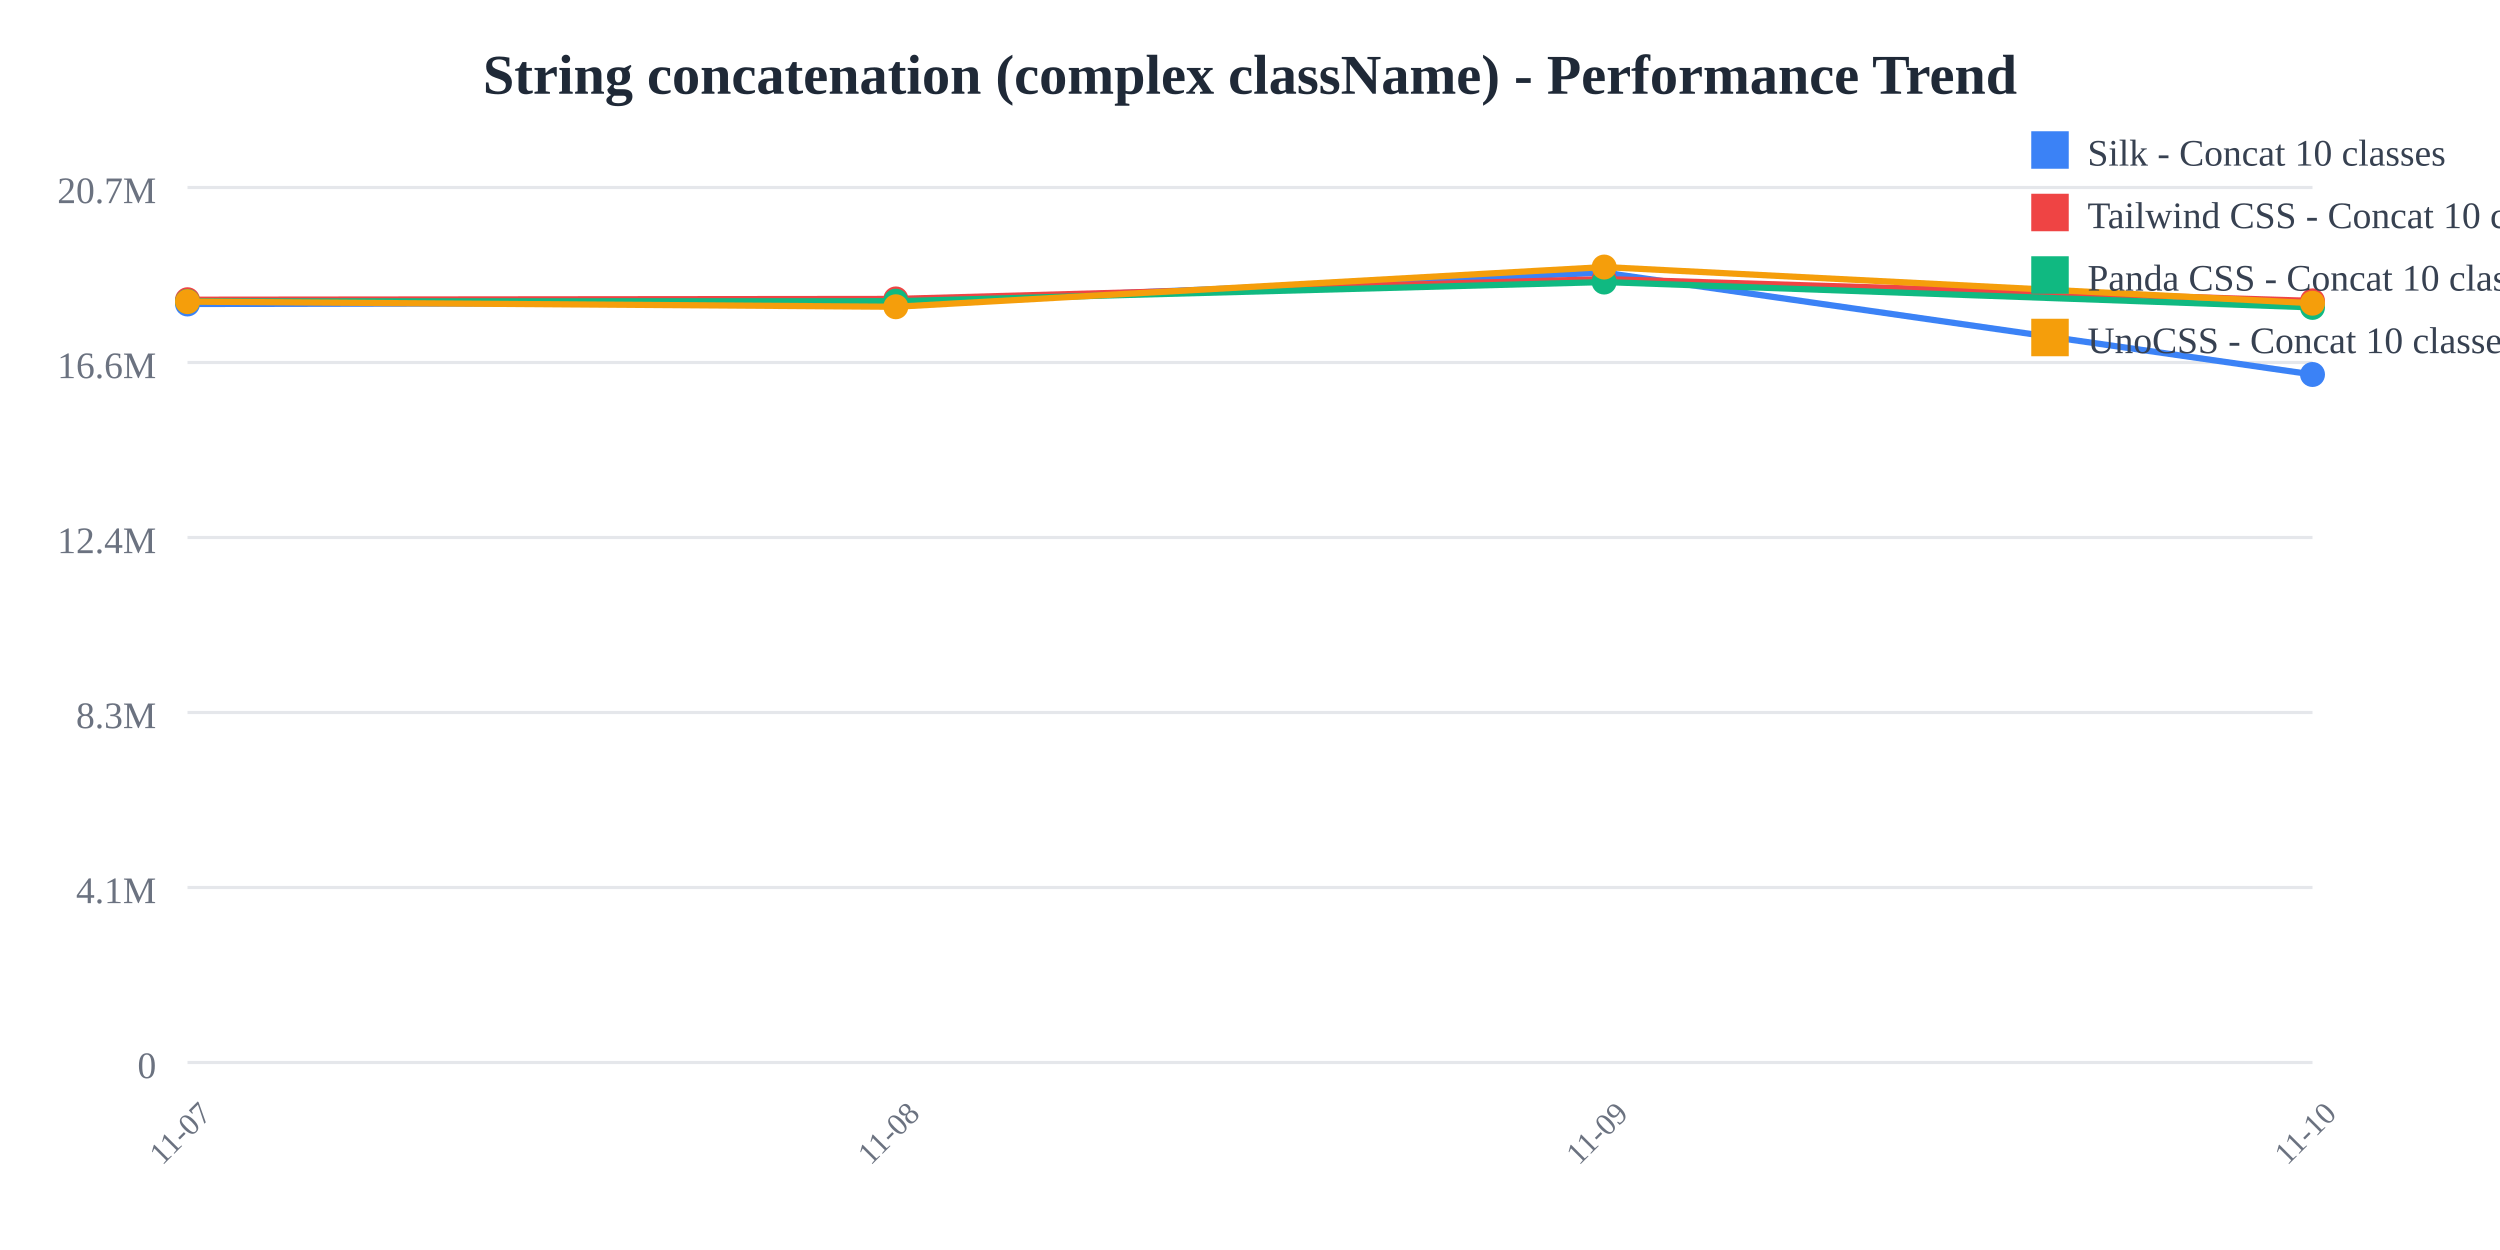
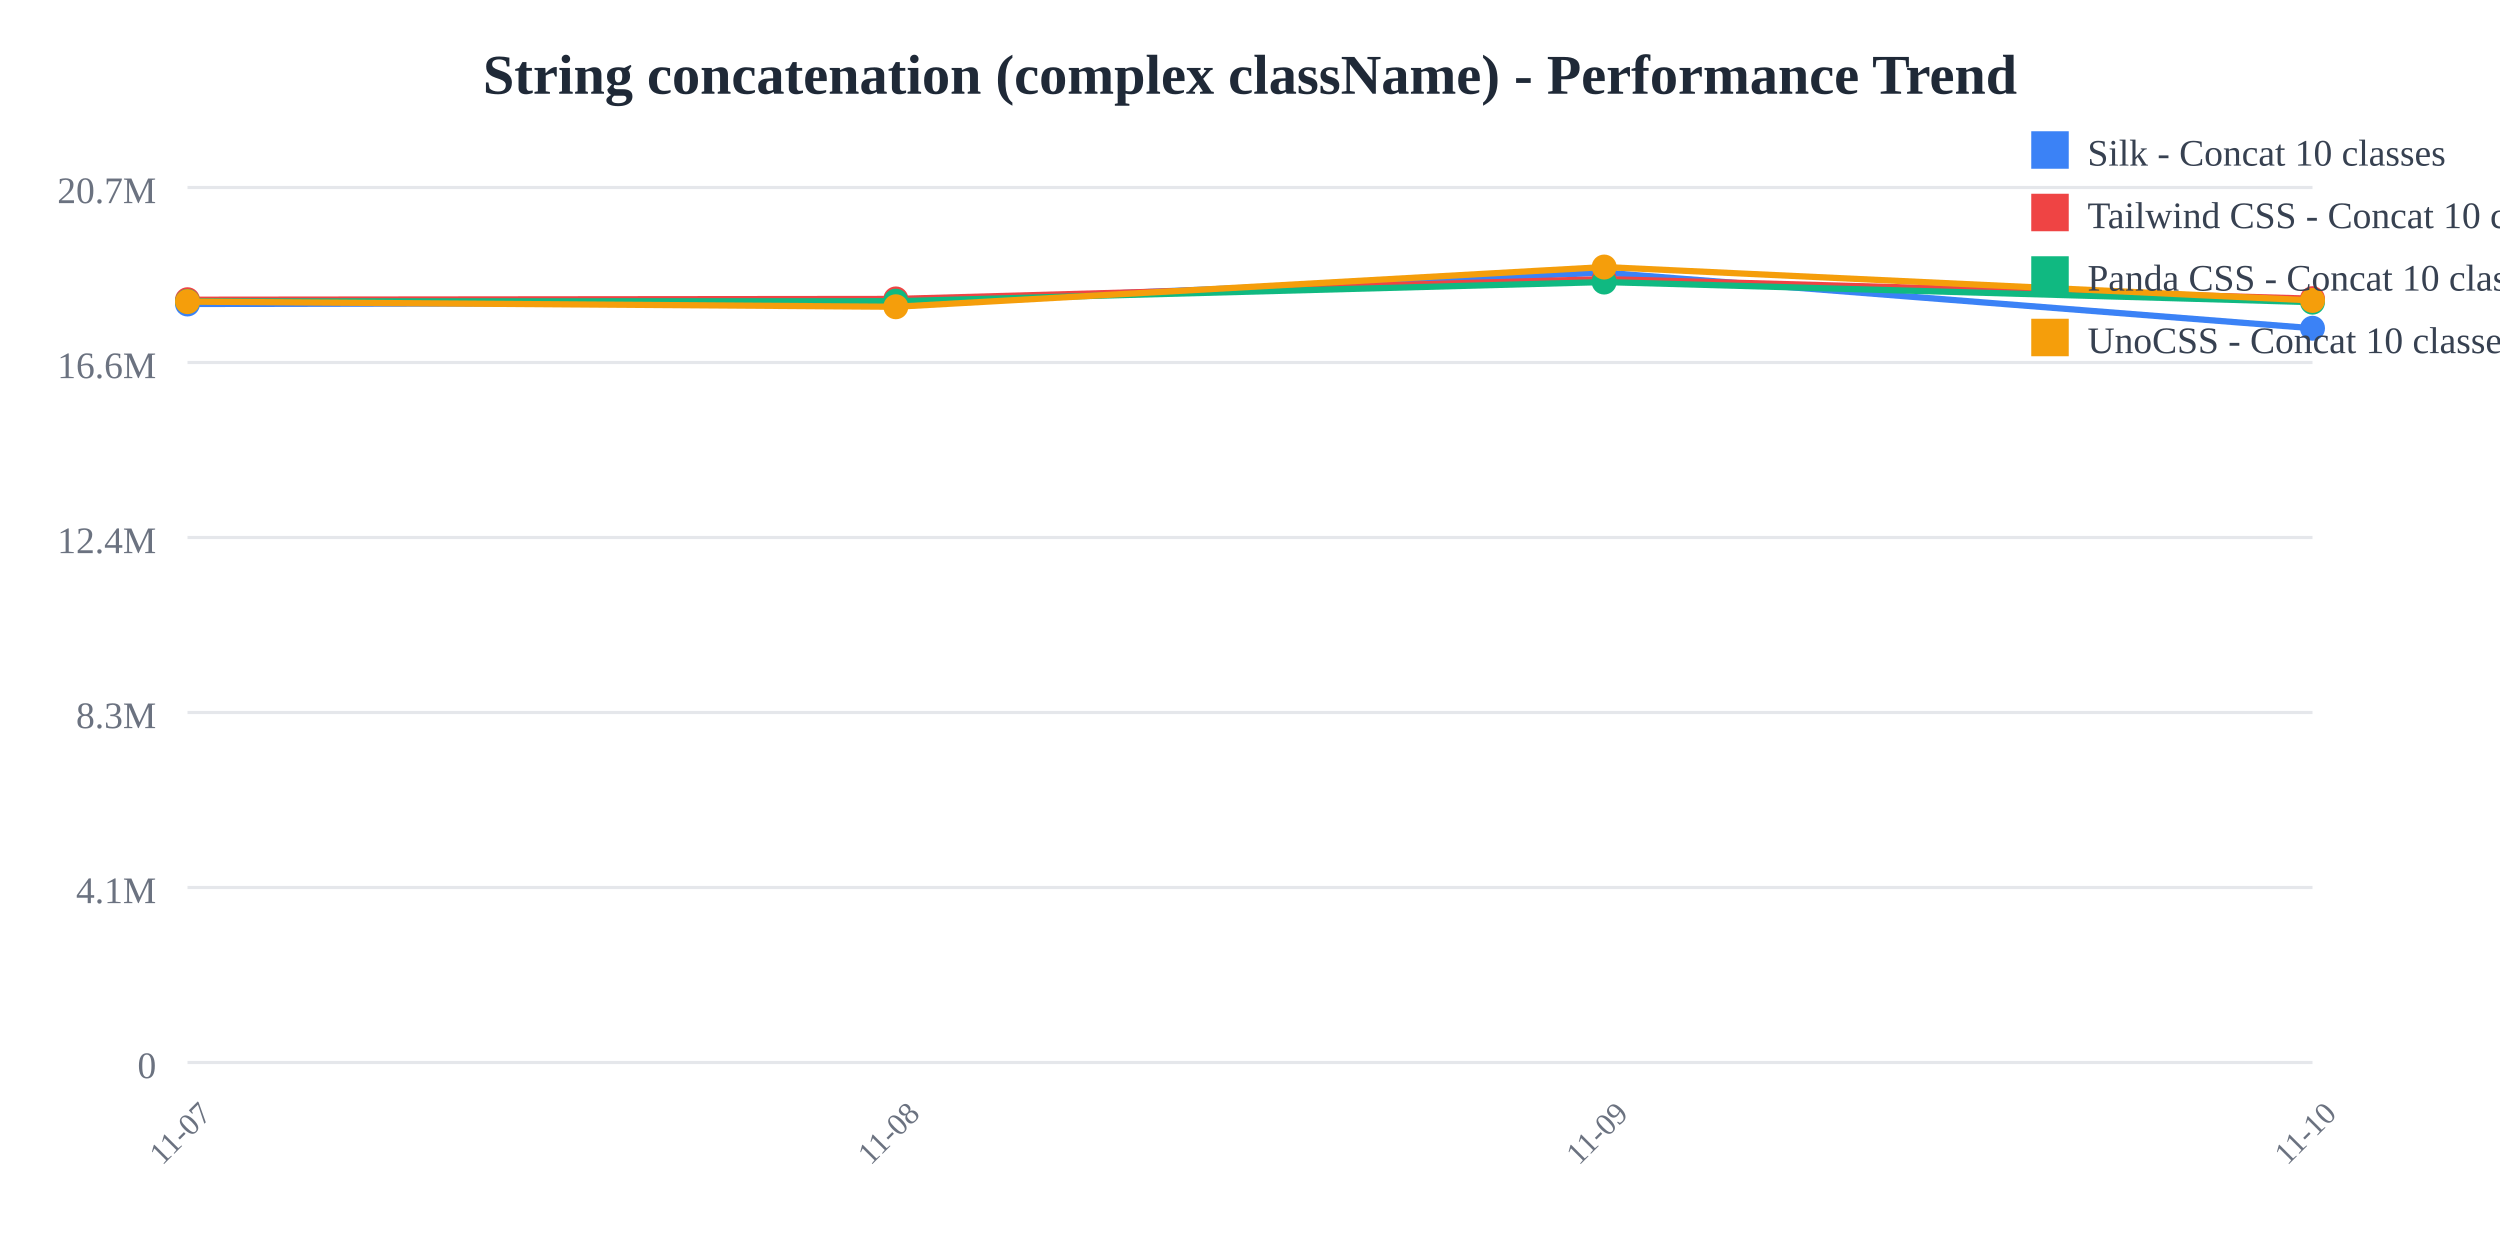
<svg xmlns="http://www.w3.org/2000/svg" width="800" height="400">
  <rect width="800" height="400" fill="white" />
  <text x="400" y="30" text-anchor="middle" font-size="18" font-weight="bold" fill="#1f2937">
    String concatenation (complex className) - Performance Trend
  </text>
  <line x1="60" y1="60" x2="740" y2="60" stroke="#e5e7eb" stroke-width="1" />
  <text x="50" y="65" text-anchor="end" font-size="12" fill="#6b7280">
    20.7M
  </text>
  <line x1="60" y1="116" x2="740" y2="116" stroke="#e5e7eb" stroke-width="1" />
  <text x="50" y="121" text-anchor="end" font-size="12" fill="#6b7280">
    16.6M
  </text>
  <line x1="60" y1="172" x2="740" y2="172" stroke="#e5e7eb" stroke-width="1" />
  <text x="50" y="177" text-anchor="end" font-size="12" fill="#6b7280">
    12.4M
  </text>
  <line x1="60" y1="228" x2="740" y2="228" stroke="#e5e7eb" stroke-width="1" />
  <text x="50" y="233" text-anchor="end" font-size="12" fill="#6b7280">
    8.3M
  </text>
  <line x1="60" y1="284" x2="740" y2="284" stroke="#e5e7eb" stroke-width="1" />
  <text x="50" y="289" text-anchor="end" font-size="12" fill="#6b7280">
    4.1M
  </text>
  <line x1="60" y1="340" x2="740" y2="340" stroke="#e5e7eb" stroke-width="1" />
  <text x="50" y="345" text-anchor="end" font-size="12" fill="#6b7280">
    0
  </text>
  <text x="60" y="365" text-anchor="middle" font-size="10" fill="#6b7280" transform="rotate(-45, 60, 365)">
    11-07
  </text>
  <text x="286.667" y="365" text-anchor="middle" font-size="10" fill="#6b7280" transform="rotate(-45, 286.6667, 365)">
    11-08
  </text>
  <text x="513.333" y="365" text-anchor="middle" font-size="10" fill="#6b7280" transform="rotate(-45, 513.3333, 365)">
    11-09
  </text>
  <text x="740" y="365" text-anchor="middle" font-size="10" fill="#6b7280" transform="rotate(-45, 740, 365)">
    11-10
  </text>
-   <polyline points="60,97.275 286.667,96.818 513.333,87.241 740,119.839" fill="none" stroke="#3b82f6" stroke-width="2" />
+   <polyline points="60,97.275 286.667,96.818 513.333,87.241 740,105.041" fill="none" stroke="#3b82f6" stroke-width="2" />
  <circle cx="60" cy="97.275" r="4" fill="#3b82f6" />
  <circle cx="286.667" cy="96.818" r="4" fill="#3b82f6" />
  <circle cx="513.333" cy="87.241" r="4" fill="#3b82f6" />
-   <circle cx="740" cy="119.839" r="4" fill="#3b82f6" />
-   <polyline points="60,95.912 286.667,95.66 513.333,89.314 740,96.281" fill="none" stroke="#ef4444" stroke-width="2" />
+   <circle cx="740" cy="105.041" r="4" fill="#3b82f6" />
+   <polyline points="60,95.912 286.667,95.66 513.333,89.314 740,95.574" fill="none" stroke="#ef4444" stroke-width="2" />
  <circle cx="60" cy="95.912" r="4" fill="#ef4444" />
  <circle cx="286.667" cy="95.66" r="4" fill="#ef4444" />
  <circle cx="513.333" cy="89.314" r="4" fill="#ef4444" />
-   <circle cx="740" cy="96.281" r="4" fill="#ef4444" />
-   <polyline points="60,96.448 286.667,96.389 513.333,90.255 740,98.375" fill="none" stroke="#10b981" stroke-width="2" />
+   <circle cx="740" cy="95.574" r="4" fill="#ef4444" />
+   <polyline points="60,96.448 286.667,96.389 513.333,90.255 740,96.691" fill="none" stroke="#10b981" stroke-width="2" />
  <circle cx="60" cy="96.448" r="4" fill="#10b981" />
  <circle cx="286.667" cy="96.389" r="4" fill="#10b981" />
  <circle cx="513.333" cy="90.255" r="4" fill="#10b981" />
-   <circle cx="740" cy="98.375" r="4" fill="#10b981" />
-   <polyline points="60,96.522 286.667,98.164 513.333,85.455 740,97.028" fill="none" stroke="#f59e0b" stroke-width="2" />
+   <circle cx="740" cy="96.691" r="4" fill="#10b981" />
+   <polyline points="60,96.522 286.667,98.164 513.333,85.455 740,96.144" fill="none" stroke="#f59e0b" stroke-width="2" />
  <circle cx="60" cy="96.522" r="4" fill="#f59e0b" />
  <circle cx="286.667" cy="98.164" r="4" fill="#f59e0b" />
  <circle cx="513.333" cy="85.455" r="4" fill="#f59e0b" />
-   <circle cx="740" cy="97.028" r="4" fill="#f59e0b" />
+   <circle cx="740" cy="96.144" r="4" fill="#f59e0b" />
  <rect x="650" y="42" width="12" height="12" fill="#3b82f6" />
  <text x="668" y="53" font-size="12" fill="#374151">Silk - Concat 10 classes</text>
  <rect x="650" y="62" width="12" height="12" fill="#ef4444" />
  <text x="668" y="73" font-size="12" fill="#374151">Tailwind CSS - Concat 10 classes</text>
  <rect x="650" y="82" width="12" height="12" fill="#10b981" />
  <text x="668" y="93" font-size="12" fill="#374151">Panda CSS - Concat 10 classes</text>
  <rect x="650" y="102" width="12" height="12" fill="#f59e0b" />
  <text x="668" y="113" font-size="12" fill="#374151">UnoCSS - Concat 10 classes</text>
</svg>
